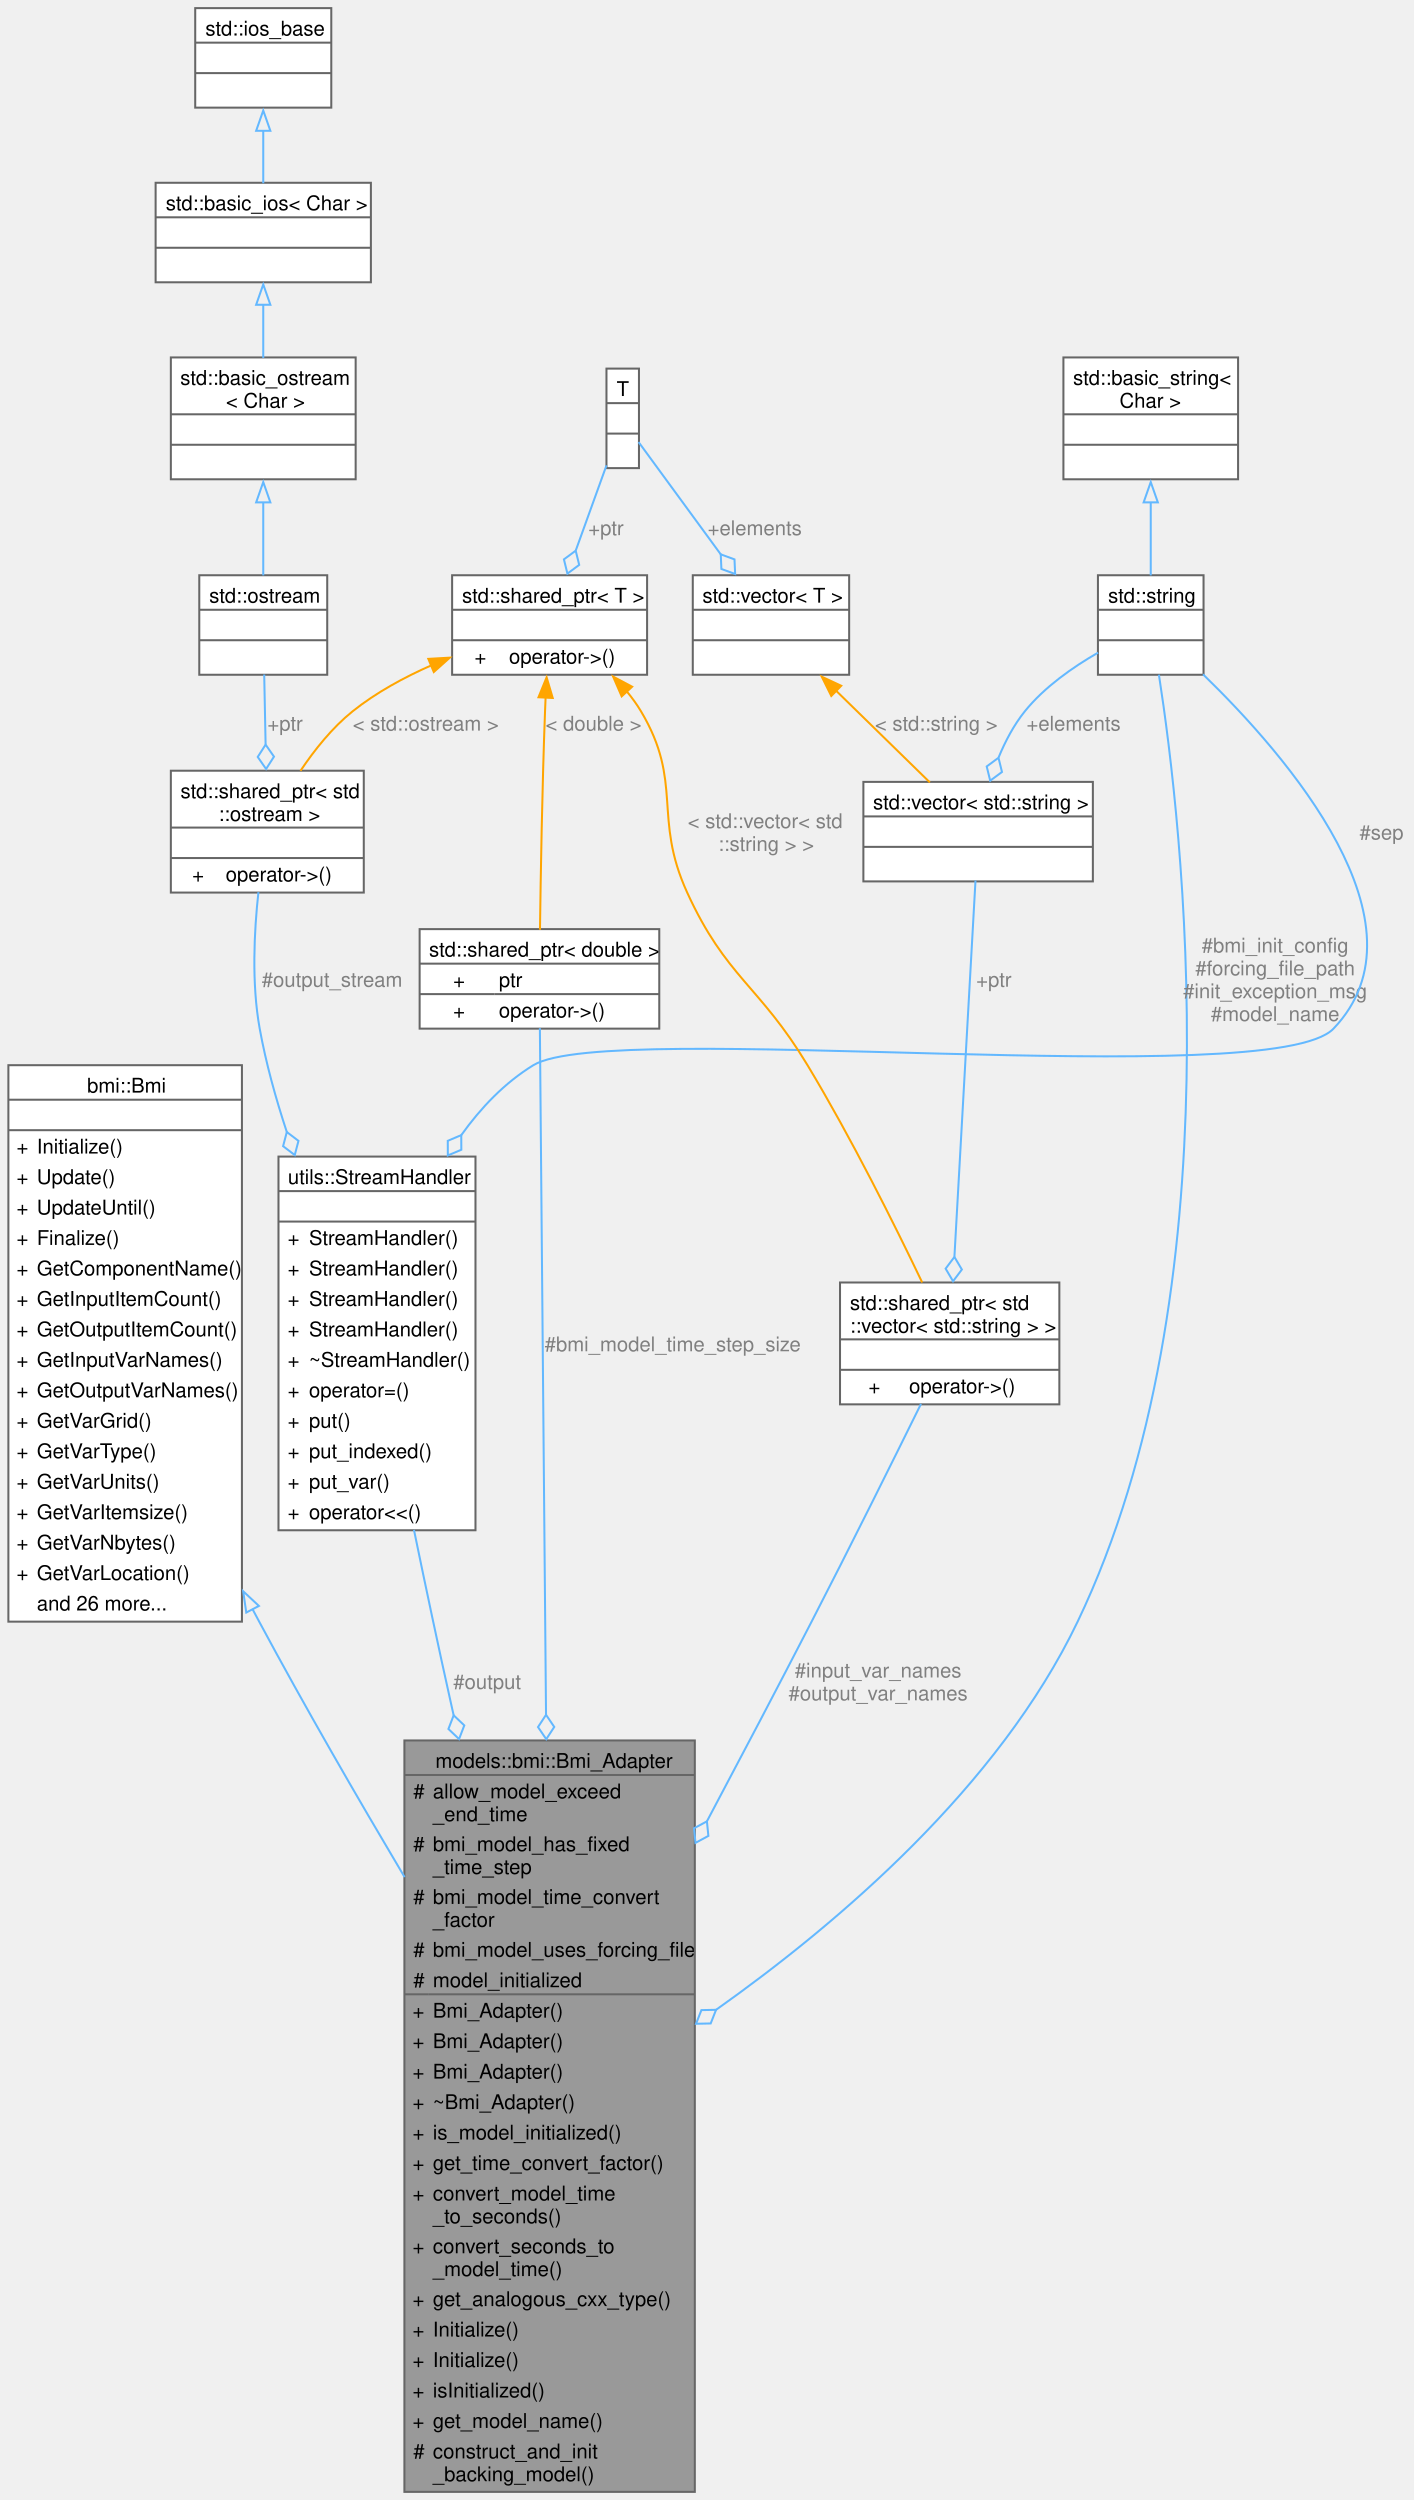
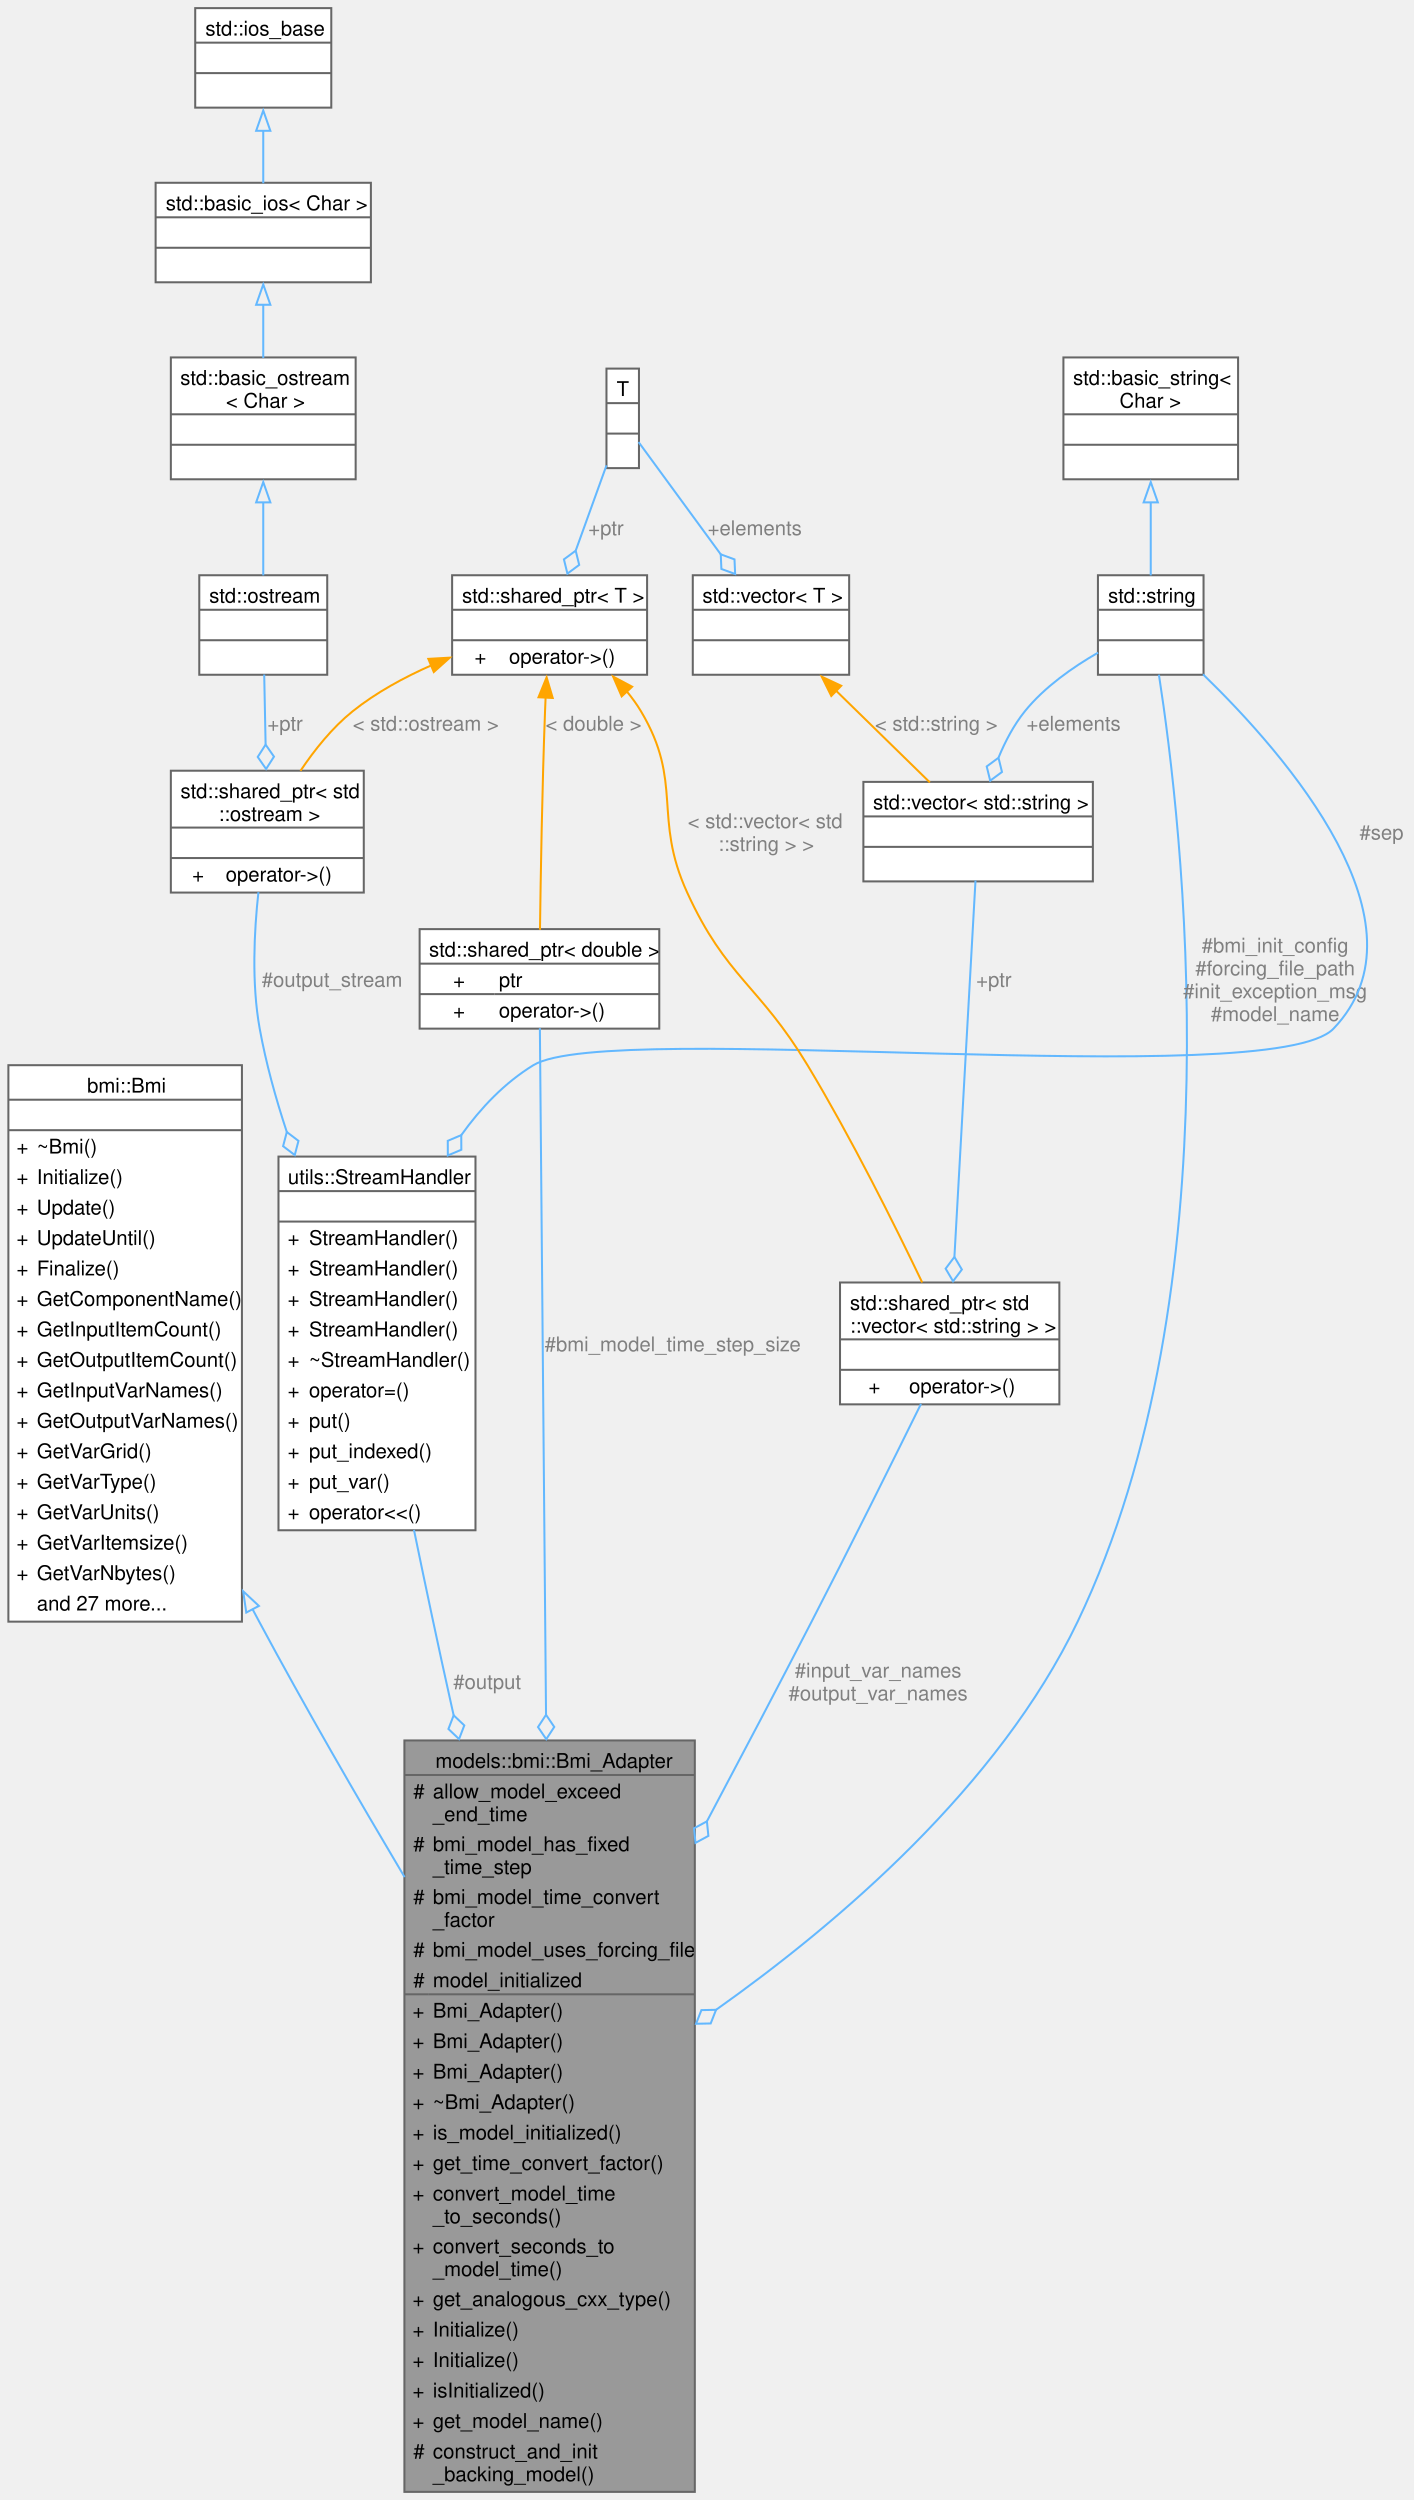
<svg xmlns="http://www.w3.org/2000/svg" xmlns:xlink="http://www.w3.org/1999/xlink" width="696pt" height="1231pt" viewBox="0.00 0.00 695.75 1231.00">
  <g id="graph0" class="graph" transform="scale(1 1) rotate(0) translate(4 1227)">
    <g id="Node000001" class="node">
      <g id="a_Node000001">
        <a xlink:title="Abstract adapter interface for C++ classes to interact with the essential aspects of external models ...">
          <polygon fill="#999999" stroke="none" points="338,-370 195,-370 195,0 338,0 338,-370" />
          <text text-anchor="start" x="210.25" y="-356.5" font-family="Helvetica,sans-Serif" font-size="10.00">models::bmi::Bmi_Adapter</text>
          <text text-anchor="start" x="199.38" y="-341.5" font-family="Helvetica,sans-Serif" font-size="10.00">#</text>
          <text text-anchor="start" x="209" y="-341.5" font-family="Helvetica,sans-Serif" font-size="10.00">allow_model_exceed</text>
          <text text-anchor="start" x="209" y="-330.25" font-family="Helvetica,sans-Serif" font-size="10.00">_end_time</text>
          <text text-anchor="start" x="199.38" y="-315.5" font-family="Helvetica,sans-Serif" font-size="10.00">#</text>
          <text text-anchor="start" x="209" y="-315.5" font-family="Helvetica,sans-Serif" font-size="10.00">bmi_model_has_fixed</text>
          <text text-anchor="start" x="209" y="-304.25" font-family="Helvetica,sans-Serif" font-size="10.00">_time_step</text>
          <text text-anchor="start" x="199.38" y="-289.5" font-family="Helvetica,sans-Serif" font-size="10.00">#</text>
          <text text-anchor="start" x="209" y="-289.5" font-family="Helvetica,sans-Serif" font-size="10.00">bmi_model_time_convert</text>
          <text text-anchor="start" x="209" y="-278.25" font-family="Helvetica,sans-Serif" font-size="10.00">_factor</text>
          <text text-anchor="start" x="199.38" y="-263.5" font-family="Helvetica,sans-Serif" font-size="10.00">#</text>
          <text text-anchor="start" x="209" y="-263.5" font-family="Helvetica,sans-Serif" font-size="10.00">bmi_model_uses_forcing_file</text>
          <text text-anchor="start" x="199.38" y="-248.5" font-family="Helvetica,sans-Serif" font-size="10.00">#</text>
          <text text-anchor="start" x="209" y="-248.5" font-family="Helvetica,sans-Serif" font-size="10.00">model_initialized</text>
          <text text-anchor="start" x="199" y="-233.5" font-family="Helvetica,sans-Serif" font-size="10.00">+</text>
          <text text-anchor="start" x="209" y="-233.5" font-family="Helvetica,sans-Serif" font-size="10.00">Bmi_Adapter()</text>
          <text text-anchor="start" x="199" y="-218.5" font-family="Helvetica,sans-Serif" font-size="10.00">+</text>
          <text text-anchor="start" x="209" y="-218.5" font-family="Helvetica,sans-Serif" font-size="10.00">Bmi_Adapter()</text>
          <text text-anchor="start" x="199" y="-203.5" font-family="Helvetica,sans-Serif" font-size="10.00">+</text>
          <text text-anchor="start" x="209" y="-203.5" font-family="Helvetica,sans-Serif" font-size="10.00">Bmi_Adapter()</text>
          <text text-anchor="start" x="199" y="-188.5" font-family="Helvetica,sans-Serif" font-size="10.00">+</text>
          <text text-anchor="start" x="209" y="-188.5" font-family="Helvetica,sans-Serif" font-size="10.00">~Bmi_Adapter()</text>
          <text text-anchor="start" x="199" y="-173.5" font-family="Helvetica,sans-Serif" font-size="10.00">+</text>
          <text text-anchor="start" x="209" y="-173.5" font-family="Helvetica,sans-Serif" font-size="10.00">is_model_initialized()</text>
          <text text-anchor="start" x="199" y="-158.5" font-family="Helvetica,sans-Serif" font-size="10.00">+</text>
          <text text-anchor="start" x="209" y="-158.5" font-family="Helvetica,sans-Serif" font-size="10.00">get_time_convert_factor()</text>
          <text text-anchor="start" x="199" y="-143.5" font-family="Helvetica,sans-Serif" font-size="10.00">+</text>
          <text text-anchor="start" x="209" y="-143.5" font-family="Helvetica,sans-Serif" font-size="10.00">convert_model_time</text>
          <text text-anchor="start" x="209" y="-132.25" font-family="Helvetica,sans-Serif" font-size="10.00">_to_seconds()</text>
          <text text-anchor="start" x="199" y="-117.5" font-family="Helvetica,sans-Serif" font-size="10.00">+</text>
          <text text-anchor="start" x="209" y="-117.5" font-family="Helvetica,sans-Serif" font-size="10.00">convert_seconds_to</text>
          <text text-anchor="start" x="209" y="-106.25" font-family="Helvetica,sans-Serif" font-size="10.00">_model_time()</text>
          <text text-anchor="start" x="199" y="-91.5" font-family="Helvetica,sans-Serif" font-size="10.00">+</text>
          <text text-anchor="start" x="209" y="-91.5" font-family="Helvetica,sans-Serif" font-size="10.00">get_analogous_cxx_type()</text>
          <text text-anchor="start" x="199" y="-76.5" font-family="Helvetica,sans-Serif" font-size="10.00">+</text>
          <text text-anchor="start" x="209" y="-76.5" font-family="Helvetica,sans-Serif" font-size="10.00">Initialize()</text>
          <text text-anchor="start" x="199" y="-61.5" font-family="Helvetica,sans-Serif" font-size="10.00">+</text>
          <text text-anchor="start" x="209" y="-61.5" font-family="Helvetica,sans-Serif" font-size="10.00">Initialize()</text>
          <text text-anchor="start" x="199" y="-46.5" font-family="Helvetica,sans-Serif" font-size="10.00">+</text>
          <text text-anchor="start" x="209" y="-46.5" font-family="Helvetica,sans-Serif" font-size="10.00">isInitialized()</text>
          <text text-anchor="start" x="199" y="-31.5" font-family="Helvetica,sans-Serif" font-size="10.00">+</text>
          <text text-anchor="start" x="209" y="-31.5" font-family="Helvetica,sans-Serif" font-size="10.00">get_model_name()</text>
          <text text-anchor="start" x="199.38" y="-16.5" font-family="Helvetica,sans-Serif" font-size="10.00">#</text>
          <text text-anchor="start" x="209" y="-16.5" font-family="Helvetica,sans-Serif" font-size="10.00">construct_and_init</text>
          <text text-anchor="start" x="209" y="-5.25" font-family="Helvetica,sans-Serif" font-size="10.00">_backing_model()</text>
          <polygon fill="#666666" stroke="#666666" points="195,-353 195,-353 338,-353 338,-353 195,-353" />
          <polygon fill="#666666" stroke="#666666" points="195,-245 195,-245 207,-245 207,-245 195,-245" />
          <polygon fill="#666666" stroke="#666666" points="207,-245 207,-245 338,-245 338,-245 207,-245" />
          <polygon fill="none" stroke="#666666" points="195,0 195,-370 338,-370 338,0 195,0" />
        </a>
      </g>
    </g>
    <g id="Node000002" class="node">
      <g id="a_Node000002">
        <a xlink:href="classbmi_1_1_bmi.html" target="_top" xlink:title=" ">
          <polygon fill="white" stroke="none" points="115,-702.5 0,-702.5 0,-428.5 115,-428.5 115,-702.5" />
          <text text-anchor="start" x="38.75" y="-689" font-family="Helvetica,sans-Serif" font-size="10.00">bmi::Bmi</text>
          <text text-anchor="start" x="56" y="-674" font-family="Helvetica,sans-Serif" font-size="10.00"> </text>
          <text text-anchor="start" x="4" y="-659" font-family="Helvetica,sans-Serif" font-size="10.00">+</text>
-           <text text-anchor="start" x="14" y="-659" font-family="Helvetica,sans-Serif" font-size="10.00">Initialize()</text>
+           <text text-anchor="start" x="14" y="-659" font-family="Helvetica,sans-Serif" font-size="10.00">~Bmi()</text>
          <text text-anchor="start" x="4" y="-644" font-family="Helvetica,sans-Serif" font-size="10.00">+</text>
-           <text text-anchor="start" x="14" y="-644" font-family="Helvetica,sans-Serif" font-size="10.00">Update()</text>
+           <text text-anchor="start" x="14" y="-644" font-family="Helvetica,sans-Serif" font-size="10.00">Initialize()</text>
          <text text-anchor="start" x="4" y="-629" font-family="Helvetica,sans-Serif" font-size="10.00">+</text>
-           <text text-anchor="start" x="14" y="-629" font-family="Helvetica,sans-Serif" font-size="10.00">UpdateUntil()</text>
+           <text text-anchor="start" x="14" y="-629" font-family="Helvetica,sans-Serif" font-size="10.00">Update()</text>
          <text text-anchor="start" x="4" y="-614" font-family="Helvetica,sans-Serif" font-size="10.00">+</text>
-           <text text-anchor="start" x="14" y="-614" font-family="Helvetica,sans-Serif" font-size="10.00">Finalize()</text>
+           <text text-anchor="start" x="14" y="-614" font-family="Helvetica,sans-Serif" font-size="10.00">UpdateUntil()</text>
          <text text-anchor="start" x="4" y="-599" font-family="Helvetica,sans-Serif" font-size="10.00">+</text>
-           <text text-anchor="start" x="14" y="-599" font-family="Helvetica,sans-Serif" font-size="10.00">GetComponentName()</text>
+           <text text-anchor="start" x="14" y="-599" font-family="Helvetica,sans-Serif" font-size="10.00">Finalize()</text>
          <text text-anchor="start" x="4" y="-584" font-family="Helvetica,sans-Serif" font-size="10.00">+</text>
-           <text text-anchor="start" x="14" y="-584" font-family="Helvetica,sans-Serif" font-size="10.00">GetInputItemCount()</text>
+           <text text-anchor="start" x="14" y="-584" font-family="Helvetica,sans-Serif" font-size="10.00">GetComponentName()</text>
          <text text-anchor="start" x="4" y="-569" font-family="Helvetica,sans-Serif" font-size="10.00">+</text>
-           <text text-anchor="start" x="14" y="-569" font-family="Helvetica,sans-Serif" font-size="10.00">GetOutputItemCount()</text>
+           <text text-anchor="start" x="14" y="-569" font-family="Helvetica,sans-Serif" font-size="10.00">GetInputItemCount()</text>
          <text text-anchor="start" x="4" y="-554" font-family="Helvetica,sans-Serif" font-size="10.00">+</text>
-           <text text-anchor="start" x="14" y="-554" font-family="Helvetica,sans-Serif" font-size="10.00">GetInputVarNames()</text>
+           <text text-anchor="start" x="14" y="-554" font-family="Helvetica,sans-Serif" font-size="10.00">GetOutputItemCount()</text>
          <text text-anchor="start" x="4" y="-539" font-family="Helvetica,sans-Serif" font-size="10.00">+</text>
-           <text text-anchor="start" x="14" y="-539" font-family="Helvetica,sans-Serif" font-size="10.00">GetOutputVarNames()</text>
+           <text text-anchor="start" x="14" y="-539" font-family="Helvetica,sans-Serif" font-size="10.00">GetInputVarNames()</text>
          <text text-anchor="start" x="4" y="-524" font-family="Helvetica,sans-Serif" font-size="10.00">+</text>
-           <text text-anchor="start" x="14" y="-524" font-family="Helvetica,sans-Serif" font-size="10.00">GetVarGrid()</text>
+           <text text-anchor="start" x="14" y="-524" font-family="Helvetica,sans-Serif" font-size="10.00">GetOutputVarNames()</text>
          <text text-anchor="start" x="4" y="-509" font-family="Helvetica,sans-Serif" font-size="10.00">+</text>
-           <text text-anchor="start" x="14" y="-509" font-family="Helvetica,sans-Serif" font-size="10.00">GetVarType()</text>
+           <text text-anchor="start" x="14" y="-509" font-family="Helvetica,sans-Serif" font-size="10.00">GetVarGrid()</text>
          <text text-anchor="start" x="4" y="-494" font-family="Helvetica,sans-Serif" font-size="10.00">+</text>
-           <text text-anchor="start" x="14" y="-494" font-family="Helvetica,sans-Serif" font-size="10.00">GetVarUnits()</text>
+           <text text-anchor="start" x="14" y="-494" font-family="Helvetica,sans-Serif" font-size="10.00">GetVarType()</text>
          <text text-anchor="start" x="4" y="-479" font-family="Helvetica,sans-Serif" font-size="10.00">+</text>
-           <text text-anchor="start" x="14" y="-479" font-family="Helvetica,sans-Serif" font-size="10.00">GetVarItemsize()</text>
+           <text text-anchor="start" x="14" y="-479" font-family="Helvetica,sans-Serif" font-size="10.00">GetVarUnits()</text>
          <text text-anchor="start" x="4" y="-464" font-family="Helvetica,sans-Serif" font-size="10.00">+</text>
-           <text text-anchor="start" x="14" y="-464" font-family="Helvetica,sans-Serif" font-size="10.00">GetVarNbytes()</text>
+           <text text-anchor="start" x="14" y="-464" font-family="Helvetica,sans-Serif" font-size="10.00">GetVarItemsize()</text>
          <text text-anchor="start" x="4" y="-449" font-family="Helvetica,sans-Serif" font-size="10.00">+</text>
-           <text text-anchor="start" x="14" y="-449" font-family="Helvetica,sans-Serif" font-size="10.00">GetVarLocation()</text>
-           <text text-anchor="start" x="14" y="-434" font-family="Helvetica,sans-Serif" font-size="10.00">and 26 more...</text>
+           <text text-anchor="start" x="14" y="-449" font-family="Helvetica,sans-Serif" font-size="10.00">GetVarNbytes()</text>
+           <text text-anchor="start" x="14" y="-434" font-family="Helvetica,sans-Serif" font-size="10.00">and 27 more...</text>
          <polygon fill="#666666" stroke="#666666" points="0,-685.5 0,-685.5 115,-685.5 115,-685.5 0,-685.5" />
          <polygon fill="#666666" stroke="#666666" points="0,-670.5 0,-670.5 115,-670.5 115,-670.5 0,-670.5" />
          <polygon fill="none" stroke="#666666" points="0,-428.5 0,-702.5 115,-702.5 115,-428.5 0,-428.5" />
        </a>
      </g>
    </g>
    <g id="edge1_Node000001_Node000002" class="edge">
      <g id="a_edge1_Node000001_Node000002">
        <a xlink:title=" ">
          <path fill="none" stroke="#63b8ff" d="M120.15,-434.79C121.27,-432.68 122.39,-430.58 123.5,-428.5 145.79,-386.94 171.6,-342.25 195.1,-302.7" />
          <polygon fill="none" stroke="#63b8ff" points="117.14,-432.99 115.61,-443.47 123.35,-436.24 117.14,-432.99" />
        </a>
      </g>
    </g>
    <g id="Node000003" class="node">
      <g id="a_Node000003">
        <a xlink:title=" ">
          <polygon fill="white" stroke="none" points="588.5,-943.75 536.5,-943.75 536.5,-894.75 588.5,-894.75 588.5,-943.75" />
          <text text-anchor="start" x="541.5" y="-930.25" font-family="Helvetica,sans-Serif" font-size="10.00">std::string</text>
          <text text-anchor="start" x="561" y="-915.25" font-family="Helvetica,sans-Serif" font-size="10.00"> </text>
          <text text-anchor="start" x="561" y="-900.25" font-family="Helvetica,sans-Serif" font-size="10.00"> </text>
          <polygon fill="#666666" stroke="#666666" points="536.5,-926.75 536.5,-926.75 588.5,-926.75 588.5,-926.75 536.5,-926.75" />
          <polygon fill="#666666" stroke="#666666" points="536.5,-911.75 536.5,-911.75 588.5,-911.75 588.5,-911.75 536.5,-911.75" />
          <polygon fill="none" stroke="#666666" points="536.5,-894.75 536.5,-943.75 588.5,-943.75 588.5,-894.75 536.5,-894.75" />
        </a>
      </g>
    </g>
    <g id="edge2_Node000001_Node000003" class="edge">
      <g id="a_edge2_Node000001_Node000003">
        <a xlink:title=" ">
          <path fill="none" stroke="#63b8ff" d="M566.52,-894.79C577.91,-821.48 604.78,-591.88 526.5,-428.5 487.67,-347.46 408.93,-280.17 348.22,-237.2" />
          <polygon fill="none" stroke="#63b8ff" points="348.46,-237.37 341.25,-237.22 338.61,-230.5 345.82,-230.65 348.46,-237.37" />
        </a>
      </g>
      <text text-anchor="middle" x="623.75" y="-758" font-family="Helvetica,sans-Serif" font-size="10.00" fill="grey"> #bmi_init_config</text>
      <text text-anchor="middle" x="623.75" y="-746.75" font-family="Helvetica,sans-Serif" font-size="10.00" fill="grey">#forcing_file_path</text>
      <text text-anchor="middle" x="623.75" y="-735.5" font-family="Helvetica,sans-Serif" font-size="10.00" fill="grey">#init_exception_msg</text>
      <text text-anchor="middle" x="623.75" y="-724.25" font-family="Helvetica,sans-Serif" font-size="10.00" fill="grey">#model_name</text>
    </g>
    <g id="Node000009" class="node">
      <g id="a_Node000009">
        <a xlink:title=" ">
          <polygon fill="white" stroke="none" points="534,-842 421,-842 421,-793 534,-793 534,-842" />
          <text text-anchor="start" x="425.75" y="-828.5" font-family="Helvetica,sans-Serif" font-size="10.00">std::vector&lt; std::string &gt;</text>
          <text text-anchor="start" x="476" y="-813.5" font-family="Helvetica,sans-Serif" font-size="10.00"> </text>
          <text text-anchor="start" x="476" y="-798.5" font-family="Helvetica,sans-Serif" font-size="10.00"> </text>
          <polygon fill="#666666" stroke="#666666" points="421,-825 421,-825 534,-825 534,-825 421,-825" />
          <polygon fill="#666666" stroke="#666666" points="421,-810 421,-810 534,-810 534,-810 421,-810" />
          <polygon fill="none" stroke="#666666" points="421,-793 421,-842 534,-842 534,-793 421,-793" />
        </a>
      </g>
    </g>
    <g id="edge9_Node000009_Node000003" class="edge">
      <g id="a_edge9_Node000009_Node000003">
        <a xlink:title=" ">
          <path fill="none" stroke="#63b8ff" d="M536.55,-905.63C524.25,-898.56 510.17,-888.75 500.5,-876.75 495.13,-870.08 490.88,-862.01 487.58,-854.02" />
          <polygon fill="none" stroke="#63b8ff" points="487.53,-853.88 481.73,-849.6 483.45,-842.6 489.25,-846.88 487.53,-853.88" />
        </a>
      </g>
      <text text-anchor="middle" x="524.5" y="-867.25" font-family="Helvetica,sans-Serif" font-size="10.00" fill="grey"> +elements</text>
    </g>
    <g id="Node000011" class="node">
      <g id="a_Node000011">
        <a xlink:href="classutils_1_1_stream_handler.html" target="_top" xlink:title="This class provides a copyable interface to a std::ostream or std::ostream like object that may not s...">
          <polygon fill="white" stroke="none" points="230,-657.5 133,-657.5 133,-473.5 230,-473.5 230,-657.5" />
          <text text-anchor="start" x="137.62" y="-644" font-family="Helvetica,sans-Serif" font-size="10.00">utils::StreamHandler</text>
          <text text-anchor="start" x="180" y="-629" font-family="Helvetica,sans-Serif" font-size="10.00"> </text>
          <text text-anchor="start" x="137.5" y="-614" font-family="Helvetica,sans-Serif" font-size="10.00">+</text>
          <text text-anchor="start" x="148" y="-614" font-family="Helvetica,sans-Serif" font-size="10.00">StreamHandler()</text>
          <text text-anchor="start" x="137.5" y="-599" font-family="Helvetica,sans-Serif" font-size="10.00">+</text>
          <text text-anchor="start" x="148" y="-599" font-family="Helvetica,sans-Serif" font-size="10.00">StreamHandler()</text>
          <text text-anchor="start" x="137.5" y="-584" font-family="Helvetica,sans-Serif" font-size="10.00">+</text>
          <text text-anchor="start" x="148" y="-584" font-family="Helvetica,sans-Serif" font-size="10.00">StreamHandler()</text>
          <text text-anchor="start" x="137.5" y="-569" font-family="Helvetica,sans-Serif" font-size="10.00">+</text>
          <text text-anchor="start" x="148" y="-569" font-family="Helvetica,sans-Serif" font-size="10.00">StreamHandler()</text>
          <text text-anchor="start" x="137.5" y="-554" font-family="Helvetica,sans-Serif" font-size="10.00">+</text>
          <text text-anchor="start" x="148" y="-554" font-family="Helvetica,sans-Serif" font-size="10.00">~StreamHandler()</text>
          <text text-anchor="start" x="137.5" y="-539" font-family="Helvetica,sans-Serif" font-size="10.00">+</text>
          <text text-anchor="start" x="148" y="-539" font-family="Helvetica,sans-Serif" font-size="10.00">operator=()</text>
          <text text-anchor="start" x="137.5" y="-524" font-family="Helvetica,sans-Serif" font-size="10.00">+</text>
          <text text-anchor="start" x="148" y="-524" font-family="Helvetica,sans-Serif" font-size="10.00">put()</text>
          <text text-anchor="start" x="137.5" y="-509" font-family="Helvetica,sans-Serif" font-size="10.00">+</text>
          <text text-anchor="start" x="148" y="-509" font-family="Helvetica,sans-Serif" font-size="10.00">put_indexed()</text>
          <text text-anchor="start" x="137.5" y="-494" font-family="Helvetica,sans-Serif" font-size="10.00">+</text>
          <text text-anchor="start" x="148" y="-494" font-family="Helvetica,sans-Serif" font-size="10.00">put_var()</text>
          <text text-anchor="start" x="137.5" y="-479" font-family="Helvetica,sans-Serif" font-size="10.00">+</text>
          <text text-anchor="start" x="148" y="-479" font-family="Helvetica,sans-Serif" font-size="10.00">operator&lt;&lt;()</text>
          <polygon fill="#666666" stroke="#666666" points="133,-640.5 133,-640.5 230,-640.5 230,-640.5 133,-640.5" />
          <polygon fill="#666666" stroke="#666666" points="133,-625.5 133,-625.5 230,-625.5 230,-625.5 133,-625.5" />
          <polygon fill="none" stroke="#666666" points="133,-473.5 133,-657.5 230,-657.5 230,-473.5 133,-473.5" />
        </a>
      </g>
    </g>
    <g id="edge20_Node000011_Node000003" class="edge">
      <g id="a_edge20_Node000011_Node000003">
        <a xlink:title=" ">
          <path fill="none" stroke="#63b8ff" d="M588.22,-894.98C629.61,-854.83 701.62,-771.91 652.5,-720.5 622.23,-688.81 295.85,-725.43 258.5,-702.5 244.4,-693.85 232.66,-681.6 222.94,-667.97" />
          <polygon fill="none" stroke="#63b8ff" points="223,-668.07 216.36,-665.27 216.39,-658.06 223.03,-660.86 223,-668.07" />
        </a>
      </g>
      <text text-anchor="middle" x="676.12" y="-813.62" font-family="Helvetica,sans-Serif" font-size="10.00" fill="grey"> #sep</text>
    </g>
    <g id="Node000004" class="node">
      <g id="a_Node000004">
        <a xlink:title=" ">
          <polygon fill="white" stroke="none" points="605.5,-1051 519.5,-1051 519.5,-991 605.5,-991 605.5,-1051" />
          <text text-anchor="start" x="524.25" y="-1037.5" font-family="Helvetica,sans-Serif" font-size="10.00">std::basic_string&lt;</text>
          <text text-anchor="start" x="547.12" y="-1026.25" font-family="Helvetica,sans-Serif" font-size="10.00"> Char &gt;</text>
          <text text-anchor="start" x="561" y="-1011.5" font-family="Helvetica,sans-Serif" font-size="10.00"> </text>
          <text text-anchor="start" x="561" y="-996.5" font-family="Helvetica,sans-Serif" font-size="10.00"> </text>
          <polygon fill="#666666" stroke="#666666" points="519.5,-1023 519.5,-1023 605.5,-1023 605.5,-1023 519.5,-1023" />
          <polygon fill="#666666" stroke="#666666" points="519.5,-1008 519.5,-1008 605.5,-1008 605.5,-1008 519.5,-1008" />
          <polygon fill="none" stroke="#666666" points="519.5,-991 519.5,-1051 605.5,-1051 605.5,-991 519.5,-991" />
        </a>
      </g>
    </g>
    <g id="edge3_Node000003_Node000004" class="edge">
      <g id="a_edge3_Node000003_Node000004">
        <a xlink:title=" ">
          <path fill="none" stroke="#63b8ff" d="M562.5,-979.74C562.5,-967.49 562.5,-954.42 562.5,-943.67" />
          <polygon fill="none" stroke="#63b8ff" points="559,-979.63 562.5,-989.63 566,-979.63 559,-979.63" />
        </a>
      </g>
    </g>
    <g id="Node000005" class="node">
      <g id="a_Node000005">
        <a xlink:title=" ">
          <polygon fill="white" stroke="none" points="320.5,-769.5 202.5,-769.5 202.5,-720.5 320.5,-720.5 320.5,-769.5" />
          <text text-anchor="start" x="207.12" y="-756" font-family="Helvetica,sans-Serif" font-size="10.00">std::shared_ptr&lt; double &gt;</text>
          <text text-anchor="start" x="219" y="-741" font-family="Helvetica,sans-Serif" font-size="10.00">+</text>
          <text text-anchor="start" x="241.5" y="-741" font-family="Helvetica,sans-Serif" font-size="10.00">ptr</text>
          <text text-anchor="start" x="219" y="-726" font-family="Helvetica,sans-Serif" font-size="10.00">+</text>
          <text text-anchor="start" x="241.5" y="-726" font-family="Helvetica,sans-Serif" font-size="10.00">operator-&gt;()</text>
          <polygon fill="#666666" stroke="#666666" points="202.5,-752.5 202.5,-752.5 320.5,-752.5 320.5,-752.5 202.5,-752.5" />
          <polygon fill="#666666" stroke="#666666" points="202.5,-737.5 202.5,-737.5 239.5,-737.5 239.5,-737.5 202.5,-737.5" />
          <polygon fill="#666666" stroke="#666666" points="239.5,-737.5 239.5,-737.5 320.5,-737.5 320.5,-737.5 239.5,-737.5" />
          <polygon fill="none" stroke="#666666" points="202.5,-720.5 202.5,-769.5 320.5,-769.5 320.5,-720.5 202.5,-720.5" />
        </a>
      </g>
    </g>
    <g id="edge4_Node000001_Node000005" class="edge">
      <g id="a_edge4_Node000001_Node000005">
        <a xlink:title=" ">
          <path fill="none" stroke="#63b8ff" d="M261.71,-720.73C262.22,-663.29 263.6,-510.15 264.74,-382.4" />
          <polygon fill="none" stroke="#63b8ff" points="264.74,-382.63 260.79,-376.59 264.85,-370.63 268.79,-376.66 264.74,-382.63" />
        </a>
      </g>
      <text text-anchor="middle" x="327.12" y="-561.62" font-family="Helvetica,sans-Serif" font-size="10.00" fill="grey"> #bmi_model_time_step_size</text>
    </g>
    <g id="Node000006" class="node">
      <g id="a_Node000006">
        <a xlink:title=" ">
          <polygon fill="white" stroke="none" points="314.5,-943.75 218.5,-943.75 218.5,-894.75 314.5,-894.75 314.5,-943.75" />
          <text text-anchor="start" x="223.38" y="-930.25" font-family="Helvetica,sans-Serif" font-size="10.00">std::shared_ptr&lt; T &gt;</text>
          <text text-anchor="start" x="265" y="-915.25" font-family="Helvetica,sans-Serif" font-size="10.00"> </text>
          <text text-anchor="start" x="229.5" y="-900.25" font-family="Helvetica,sans-Serif" font-size="10.00">+</text>
          <text text-anchor="start" x="246.5" y="-900.25" font-family="Helvetica,sans-Serif" font-size="10.00">operator-&gt;()</text>
          <polygon fill="#666666" stroke="#666666" points="218.5,-926.75 218.5,-926.75 314.5,-926.75 314.5,-926.75 218.5,-926.75" />
          <polygon fill="#666666" stroke="#666666" points="218.5,-911.75 218.5,-911.75 314.5,-911.75 314.5,-911.75 218.5,-911.75" />
          <polygon fill="none" stroke="#666666" points="218.5,-894.75 218.5,-943.75 314.5,-943.75 314.5,-894.75 218.5,-894.75" />
        </a>
      </g>
    </g>
    <g id="edge5_Node000005_Node000006" class="edge">
      <g id="a_edge5_Node000005_Node000006">
        <a xlink:title=" ">
          <path fill="none" stroke="orange" d="M264.53,-883.55C264.43,-881.25 264.33,-878.97 264.25,-876.75 262.83,-839.09 262.1,-795.29 261.76,-769.15" />
          <polygon fill="orange" stroke="orange" points="261.03,-883.67 265.03,-893.48 268.03,-883.32 261.03,-883.67" />
        </a>
      </g>
      <text text-anchor="middle" x="288.12" y="-867.25" font-family="Helvetica,sans-Serif" font-size="10.00" fill="grey"> &lt; double &gt;</text>
    </g>
    <g id="Node000008" class="node">
      <g id="a_Node000008">
        <a xlink:title=" ">
          <polygon fill="white" stroke="none" points="517.5,-595.5 409.5,-595.5 409.5,-535.5 517.5,-535.5 517.5,-595.5" />
          <text text-anchor="start" x="414.38" y="-582" font-family="Helvetica,sans-Serif" font-size="10.00">std::shared_ptr&lt; std</text>
          <text text-anchor="start" x="414.38" y="-570.75" font-family="Helvetica,sans-Serif" font-size="10.00">::vector&lt; std::string &gt; &gt;</text>
          <text text-anchor="start" x="462" y="-556" font-family="Helvetica,sans-Serif" font-size="10.00"> </text>
          <text text-anchor="start" x="423.5" y="-541" font-family="Helvetica,sans-Serif" font-size="10.00">+</text>
          <text text-anchor="start" x="443.5" y="-541" font-family="Helvetica,sans-Serif" font-size="10.00">operator-&gt;()</text>
          <polygon fill="#666666" stroke="#666666" points="409.5,-567.5 409.5,-567.5 517.5,-567.5 517.5,-567.5 409.5,-567.5" />
          <polygon fill="#666666" stroke="#666666" points="409.5,-552.5 409.5,-552.5 517.5,-552.5 517.5,-552.5 409.5,-552.5" />
          <polygon fill="none" stroke="#666666" points="409.5,-535.5 409.5,-595.5 517.5,-595.5 517.5,-535.5 409.5,-535.5" />
        </a>
      </g>
    </g>
    <g id="edge12_Node000008_Node000006" class="edge">
      <g id="a_edge12_Node000008_Node000006">
        <a xlink:title=" ">
          <path fill="none" stroke="orange" d="M304.5,-886.55C307.1,-883.42 309.48,-880.14 311.5,-876.75 332.47,-841.59 317.22,-824.72 334.25,-787.5 353.41,-745.63 369.74,-741.95 393.5,-702.5 415.08,-666.67 436.6,-623.45 449.97,-595.5" />
          <polygon fill="orange" stroke="orange" points="301.99,-884.11 297.78,-893.83 307.13,-888.86 301.99,-884.11" />
        </a>
      </g>
      <text text-anchor="start" x="334.5" y="-819.25" font-family="Helvetica,sans-Serif" font-size="10.00" fill="grey"> &lt; std::vector&lt; std</text>
      <text text-anchor="middle" x="373.12" y="-808" font-family="Helvetica,sans-Serif" font-size="10.00" fill="grey">::string &gt; &gt;</text>
    </g>
    <g id="Node000012" class="node">
      <g id="a_Node000012">
        <a xlink:title=" ">
          <polygon fill="white" stroke="none" points="175,-847.5 80,-847.5 80,-787.5 175,-787.5 175,-847.5" />
          <text text-anchor="start" x="84.75" y="-834" font-family="Helvetica,sans-Serif" font-size="10.00">std::shared_ptr&lt; std</text>
          <text text-anchor="start" x="103.5" y="-822.75" font-family="Helvetica,sans-Serif" font-size="10.00">::ostream &gt;</text>
          <text text-anchor="start" x="126" y="-808" font-family="Helvetica,sans-Serif" font-size="10.00"> </text>
          <text text-anchor="start" x="90.5" y="-793" font-family="Helvetica,sans-Serif" font-size="10.00">+</text>
          <text text-anchor="start" x="107" y="-793" font-family="Helvetica,sans-Serif" font-size="10.00">operator-&gt;()</text>
          <polygon fill="#666666" stroke="#666666" points="80,-819.5 80,-819.5 175,-819.5 175,-819.5 80,-819.5" />
          <polygon fill="#666666" stroke="#666666" points="80,-804.5 80,-804.5 175,-804.5 175,-804.5 80,-804.5" />
          <polygon fill="none" stroke="#666666" points="80,-787.5 80,-847.5 175,-847.5 175,-787.5 80,-787.5" />
        </a>
      </g>
    </g>
    <g id="edge19_Node000012_Node000006" class="edge">
      <g id="a_edge19_Node000012_Node000006">
        <a xlink:title=" ">
          <path fill="none" stroke="orange" d="M208.46,-899.47C194.87,-893.49 181.01,-885.96 169.5,-876.75 159.48,-868.72 150.72,-857.73 143.83,-847.45" />
          <polygon fill="orange" stroke="orange" points="206.79,-902.57 217.37,-903.17 209.47,-896.1 206.79,-902.57" />
        </a>
      </g>
      <text text-anchor="middle" x="205.5" y="-867.25" font-family="Helvetica,sans-Serif" font-size="10.00" fill="grey"> &lt; std::ostream &gt;</text>
    </g>
    <g id="Node000007" class="node">
      <g id="a_Node000007">
        <a xlink:title=" ">
          <polygon fill="white" stroke="none" points="310.5,-1045.5 294.5,-1045.5 294.5,-996.5 310.5,-996.5 310.5,-1045.5" />
          <text text-anchor="start" x="299.5" y="-1032" font-family="Helvetica,sans-Serif" font-size="10.00">T</text>
          <text text-anchor="start" x="301" y="-1017" font-family="Helvetica,sans-Serif" font-size="10.00"> </text>
          <text text-anchor="start" x="301" y="-1002" font-family="Helvetica,sans-Serif" font-size="10.00"> </text>
          <polygon fill="#666666" stroke="#666666" points="294.5,-1028.5 294.5,-1028.5 310.5,-1028.5 310.5,-1028.5 294.5,-1028.5" />
          <polygon fill="#666666" stroke="#666666" points="294.5,-1013.5 294.5,-1013.5 310.5,-1013.5 310.5,-1013.5 294.5,-1013.5" />
          <polygon fill="none" stroke="#666666" points="294.5,-996.5 294.5,-1045.5 310.5,-1045.5 310.5,-996.5 294.5,-996.5" />
        </a>
      </g>
    </g>
    <g id="edge6_Node000006_Node000007" class="edge">
      <g id="a_edge6_Node000006_Node000007">
        <a xlink:title=" ">
          <path fill="none" stroke="#63b8ff" d="M294.51,-997.86C290.07,-985.56 284.44,-969.95 279.39,-955.96" />
          <polygon fill="none" stroke="#63b8ff" points="279.35,-955.85 273.55,-951.57 275.27,-944.56 281.07,-948.85 279.35,-955.85" />
        </a>
      </g>
      <text text-anchor="middle" x="294.25" y="-963.5" font-family="Helvetica,sans-Serif" font-size="10.00" fill="grey"> +ptr</text>
    </g>
    <g id="Node000010" class="node">
      <g id="a_Node000010">
        <a xlink:title=" ">
          <polygon fill="white" stroke="none" points="414,-943.75 337,-943.75 337,-894.75 414,-894.75 414,-943.75" />
          <text text-anchor="start" x="341.75" y="-930.25" font-family="Helvetica,sans-Serif" font-size="10.00">std::vector&lt; T &gt;</text>
          <text text-anchor="start" x="374" y="-915.25" font-family="Helvetica,sans-Serif" font-size="10.00"> </text>
          <text text-anchor="start" x="374" y="-900.25" font-family="Helvetica,sans-Serif" font-size="10.00"> </text>
          <polygon fill="#666666" stroke="#666666" points="337,-926.75 337,-926.75 414,-926.75 414,-926.75 337,-926.75" />
          <polygon fill="#666666" stroke="#666666" points="337,-911.75 337,-911.75 414,-911.75 414,-911.75 337,-911.75" />
          <polygon fill="none" stroke="#666666" points="337,-894.75 337,-943.75 414,-943.75 414,-894.75 337,-894.75" />
        </a>
      </g>
    </g>
    <g id="edge11_Node000010_Node000007" class="edge">
      <g id="a_edge11_Node000010_Node000007">
        <a xlink:title=" ">
          <path fill="none" stroke="#63b8ff" d="M310.31,-1009.33C319.93,-996.18 336.74,-973.22 350.87,-953.9" />
          <polygon fill="none" stroke="#63b8ff" points="350.77,-954.04 351.09,-946.84 357.86,-944.36 357.54,-951.56 350.77,-954.04" />
        </a>
      </g>
      <text text-anchor="middle" x="367.5" y="-963.5" font-family="Helvetica,sans-Serif" font-size="10.00" fill="grey"> +elements</text>
    </g>
    <g id="edge7_Node000001_Node000008" class="edge">
      <g id="a_edge7_Node000001_Node000008">
        <a xlink:title=" ">
          <path fill="none" stroke="#63b8ff" d="M449.38,-535.74C435.77,-508.14 414.5,-465.33 395.5,-428.5 379.02,-396.56 361.07,-362.41 343.93,-330.12" />
          <polygon fill="none" stroke="#63b8ff" points="343.96,-330.17 337.61,-326.75 338.33,-319.58 344.68,-323 343.96,-330.17" />
        </a>
      </g>
      <text text-anchor="middle" x="428.25" y="-401" font-family="Helvetica,sans-Serif" font-size="10.00" fill="grey"> #input_var_names</text>
      <text text-anchor="middle" x="428.25" y="-389.75" font-family="Helvetica,sans-Serif" font-size="10.00" fill="grey">#output_var_names</text>
    </g>
    <g id="edge8_Node000008_Node000009" class="edge">
      <g id="a_edge8_Node000008_Node000009">
        <a xlink:title=" ">
          <path fill="none" stroke="#63b8ff" d="M476.21,-793.43C473.85,-751.28 468.81,-661.31 465.83,-608.19" />
          <polygon fill="none" stroke="#63b8ff" points="465.83,-608.09 461.5,-602.32 465.16,-596.11 469.49,-601.88 465.83,-608.09" />
        </a>
      </g>
      <text text-anchor="middle" x="485.25" y="-741.12" font-family="Helvetica,sans-Serif" font-size="10.00" fill="grey"> +ptr</text>
    </g>
    <g id="edge10_Node000009_Node000010" class="edge">
      <g id="a_edge10_Node000009_Node000010">
        <a xlink:title=" ">
          <path fill="none" stroke="orange" d="M407.43,-887.02C422.41,-872.38 439.95,-855.22 453.74,-841.74" />
          <polygon fill="orange" stroke="orange" points="405.2,-884.31 400.5,-893.8 410.09,-889.32 405.2,-884.31" />
        </a>
      </g>
      <text text-anchor="middle" x="456.88" y="-867.25" font-family="Helvetica,sans-Serif" font-size="10.00" fill="grey"> &lt; std::string &gt;</text>
    </g>
    <g id="edge13_Node000001_Node000011" class="edge">
      <g id="a_edge13_Node000001_Node000011">
        <a xlink:title=" ">
          <path fill="none" stroke="#63b8ff" d="M199.71,-473.68C205.39,-446.12 211.79,-415.79 218,-388 218.42,-386.13 218.84,-384.25 219.26,-382.36" />
          <polygon fill="none" stroke="#63b8ff" points="219.26,-382.38 216.68,-375.65 221.91,-370.68 224.49,-377.41 219.26,-382.38" />
        </a>
      </g>
      <text text-anchor="middle" x="235.75" y="-395.38" font-family="Helvetica,sans-Serif" font-size="10.00" fill="grey"> #output</text>
    </g>
    <g id="edge14_Node000011_Node000012" class="edge">
      <g id="a_edge14_Node000011_Node000012">
        <a xlink:title=" ">
          <path fill="none" stroke="#63b8ff" d="M123.13,-787.71C121.01,-768.52 119.7,-742.82 123.75,-720.5 126.8,-703.66 131.6,-686.26 137.14,-669.48" />
          <polygon fill="none" stroke="#63b8ff" points="137.1,-669.6 135.27,-662.62 141.01,-658.25 142.84,-665.23 137.1,-669.6" />
        </a>
      </g>
      <text text-anchor="middle" x="159.38" y="-741.12" font-family="Helvetica,sans-Serif" font-size="10.00" fill="grey"> #output_stream</text>
    </g>
    <g id="Node000013" class="node">
      <g id="a_Node000013">
        <a xlink:title=" ">
          <polygon fill="white" stroke="none" points="157,-943.75 94,-943.75 94,-894.75 157,-894.75 157,-943.75" />
          <text text-anchor="start" x="98.88" y="-930.25" font-family="Helvetica,sans-Serif" font-size="10.00">std::ostream</text>
          <text text-anchor="start" x="124" y="-915.25" font-family="Helvetica,sans-Serif" font-size="10.00"> </text>
          <text text-anchor="start" x="124" y="-900.25" font-family="Helvetica,sans-Serif" font-size="10.00"> </text>
          <polygon fill="#666666" stroke="#666666" points="94,-926.75 94,-926.75 157,-926.75 157,-926.75 94,-926.75" />
          <polygon fill="#666666" stroke="#666666" points="94,-911.75 94,-911.75 157,-911.75 157,-911.75 94,-911.75" />
          <polygon fill="none" stroke="#666666" points="94,-894.75 94,-943.75 157,-943.75 157,-894.75 94,-894.75" />
        </a>
      </g>
    </g>
    <g id="edge15_Node000012_Node000013" class="edge">
      <g id="a_edge15_Node000012_Node000013">
        <a xlink:title=" ">
          <path fill="none" stroke="#63b8ff" d="M125.97,-894.86C126.18,-884.57 126.42,-872.16 126.66,-860.36" />
          <polygon fill="none" stroke="#63b8ff" points="126.66,-860.35 122.78,-854.27 126.9,-848.35 130.78,-854.43 126.66,-860.35" />
        </a>
      </g>
      <text text-anchor="middle" x="136.25" y="-867.25" font-family="Helvetica,sans-Serif" font-size="10.00" fill="grey"> +ptr</text>
    </g>
    <g id="Node000014" class="node">
      <g id="a_Node000014">
        <a xlink:title=" ">
          <polygon fill="white" stroke="none" points="171,-1051 80,-1051 80,-991 171,-991 171,-1051" />
          <text text-anchor="start" x="84.62" y="-1037.5" font-family="Helvetica,sans-Serif" font-size="10.00">std::basic_ostream</text>
          <text text-anchor="start" x="107.12" y="-1026.25" font-family="Helvetica,sans-Serif" font-size="10.00">&lt; Char &gt;</text>
          <text text-anchor="start" x="124" y="-1011.5" font-family="Helvetica,sans-Serif" font-size="10.00"> </text>
          <text text-anchor="start" x="124" y="-996.5" font-family="Helvetica,sans-Serif" font-size="10.00"> </text>
          <polygon fill="#666666" stroke="#666666" points="80,-1023 80,-1023 171,-1023 171,-1023 80,-1023" />
          <polygon fill="#666666" stroke="#666666" points="80,-1008 80,-1008 171,-1008 171,-1008 80,-1008" />
          <polygon fill="none" stroke="#666666" points="80,-991 80,-1051 171,-1051 171,-991 80,-991" />
        </a>
      </g>
    </g>
    <g id="edge16_Node000013_Node000014" class="edge">
      <g id="a_edge16_Node000013_Node000014">
        <a xlink:title=" ">
          <path fill="none" stroke="#63b8ff" d="M125.5,-979.74C125.5,-967.49 125.5,-954.42 125.5,-943.67" />
          <polygon fill="none" stroke="#63b8ff" points="122,-979.63 125.5,-989.63 129,-979.63 122,-979.63" />
        </a>
      </g>
    </g>
    <g id="Node000015" class="node">
      <g id="a_Node000015">
        <a xlink:title=" ">
          <polygon fill="white" stroke="none" points="178.5,-1137 72.5,-1137 72.5,-1088 178.5,-1088 178.5,-1137" />
          <text text-anchor="start" x="77.5" y="-1123.5" font-family="Helvetica,sans-Serif" font-size="10.00">std::basic_ios&lt; Char &gt;</text>
          <text text-anchor="start" x="124" y="-1108.5" font-family="Helvetica,sans-Serif" font-size="10.00"> </text>
          <text text-anchor="start" x="124" y="-1093.5" font-family="Helvetica,sans-Serif" font-size="10.00"> </text>
          <polygon fill="#666666" stroke="#666666" points="72.5,-1120 72.5,-1120 178.5,-1120 178.5,-1120 72.5,-1120" />
          <polygon fill="#666666" stroke="#666666" points="72.5,-1105 72.5,-1105 178.5,-1105 178.5,-1105 72.5,-1105" />
          <polygon fill="none" stroke="#666666" points="72.5,-1088 72.5,-1137 178.5,-1137 178.5,-1088 72.5,-1088" />
        </a>
      </g>
    </g>
    <g id="edge17_Node000014_Node000015" class="edge">
      <g id="a_edge17_Node000014_Node000015">
        <a xlink:title=" ">
          <path fill="none" stroke="#63b8ff" d="M125.5,-1077.07C125.5,-1068.37 125.5,-1059.12 125.5,-1050.74" />
          <polygon fill="none" stroke="#63b8ff" points="122,-1076.94 125.5,-1086.94 129,-1076.94 122,-1076.94" />
        </a>
      </g>
    </g>
    <g id="Node000016" class="node">
      <g id="a_Node000016">
        <a xlink:title=" ">
          <polygon fill="white" stroke="none" points="159,-1223 92,-1223 92,-1174 159,-1174 159,-1223" />
          <text text-anchor="start" x="97" y="-1209.5" font-family="Helvetica,sans-Serif" font-size="10.00">std::ios_base</text>
          <text text-anchor="start" x="124" y="-1194.5" font-family="Helvetica,sans-Serif" font-size="10.00"> </text>
          <text text-anchor="start" x="124" y="-1179.5" font-family="Helvetica,sans-Serif" font-size="10.00"> </text>
          <polygon fill="#666666" stroke="#666666" points="92,-1206 92,-1206 159,-1206 159,-1206 92,-1206" />
          <polygon fill="#666666" stroke="#666666" points="92,-1191 92,-1191 159,-1191 159,-1191 92,-1191" />
          <polygon fill="none" stroke="#666666" points="92,-1174 92,-1223 159,-1223 159,-1174 92,-1174" />
        </a>
      </g>
    </g>
    <g id="edge18_Node000015_Node000016" class="edge">
      <g id="a_edge18_Node000015_Node000016">
        <a xlink:title=" ">
          <path fill="none" stroke="#63b8ff" d="M125.5,-1162.62C125.5,-1153.91 125.5,-1144.77 125.5,-1136.77" />
          <polygon fill="none" stroke="#63b8ff" points="122,-1162.59 125.5,-1172.59 129,-1162.59 122,-1162.59" />
        </a>
      </g>
    </g>
  </g>
</svg>
